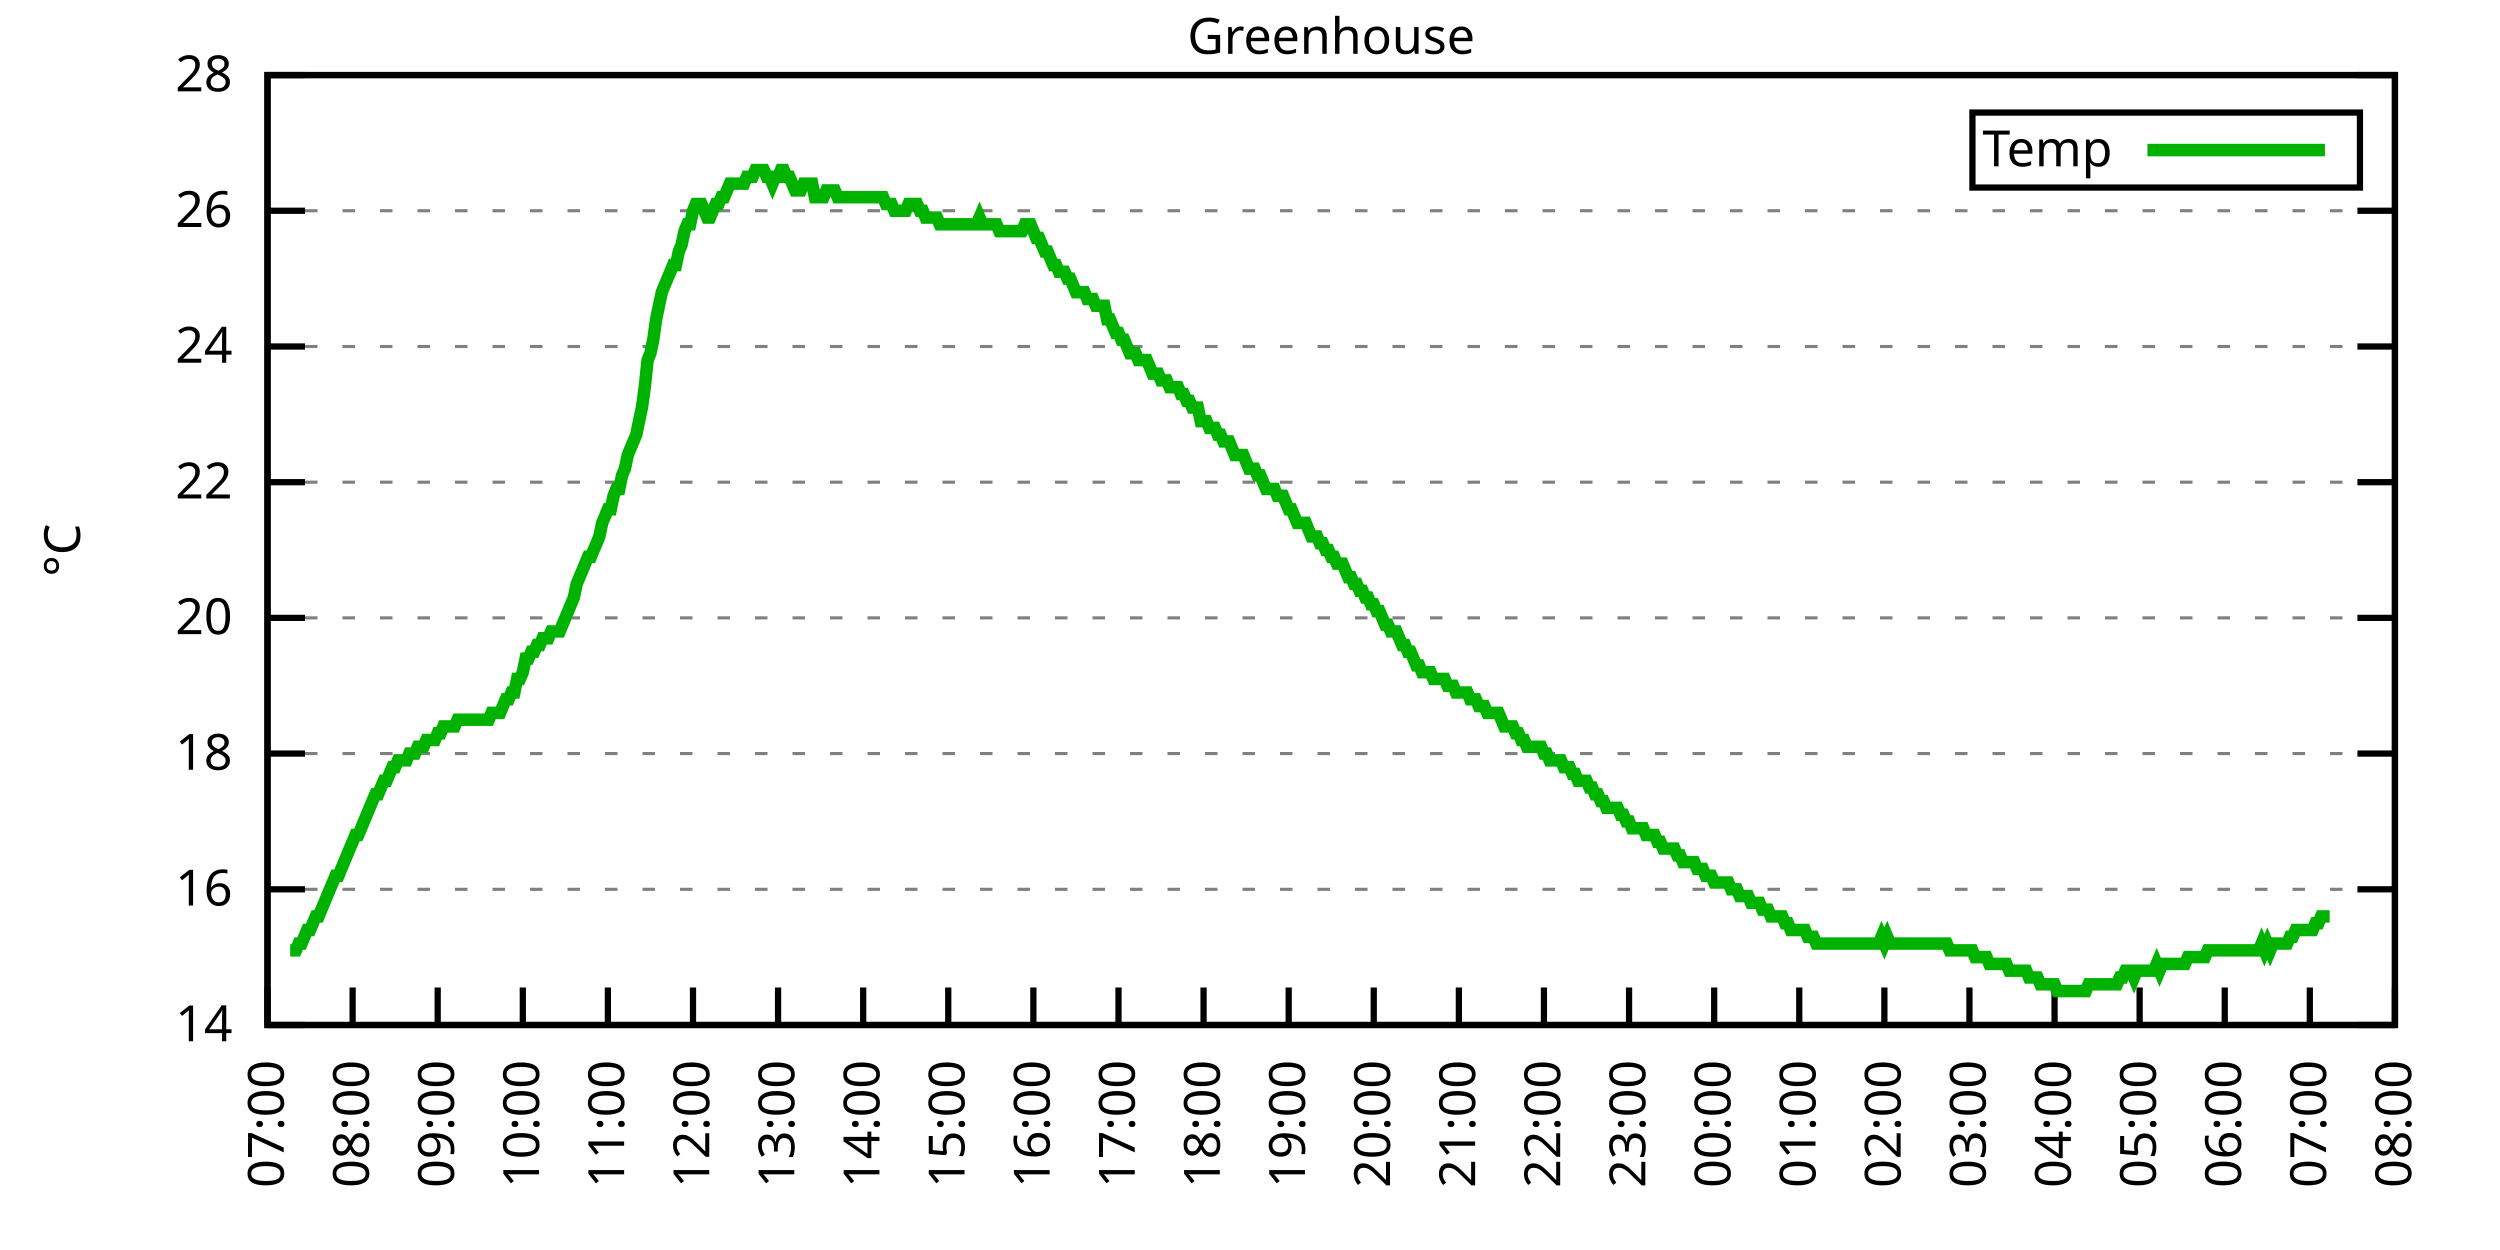
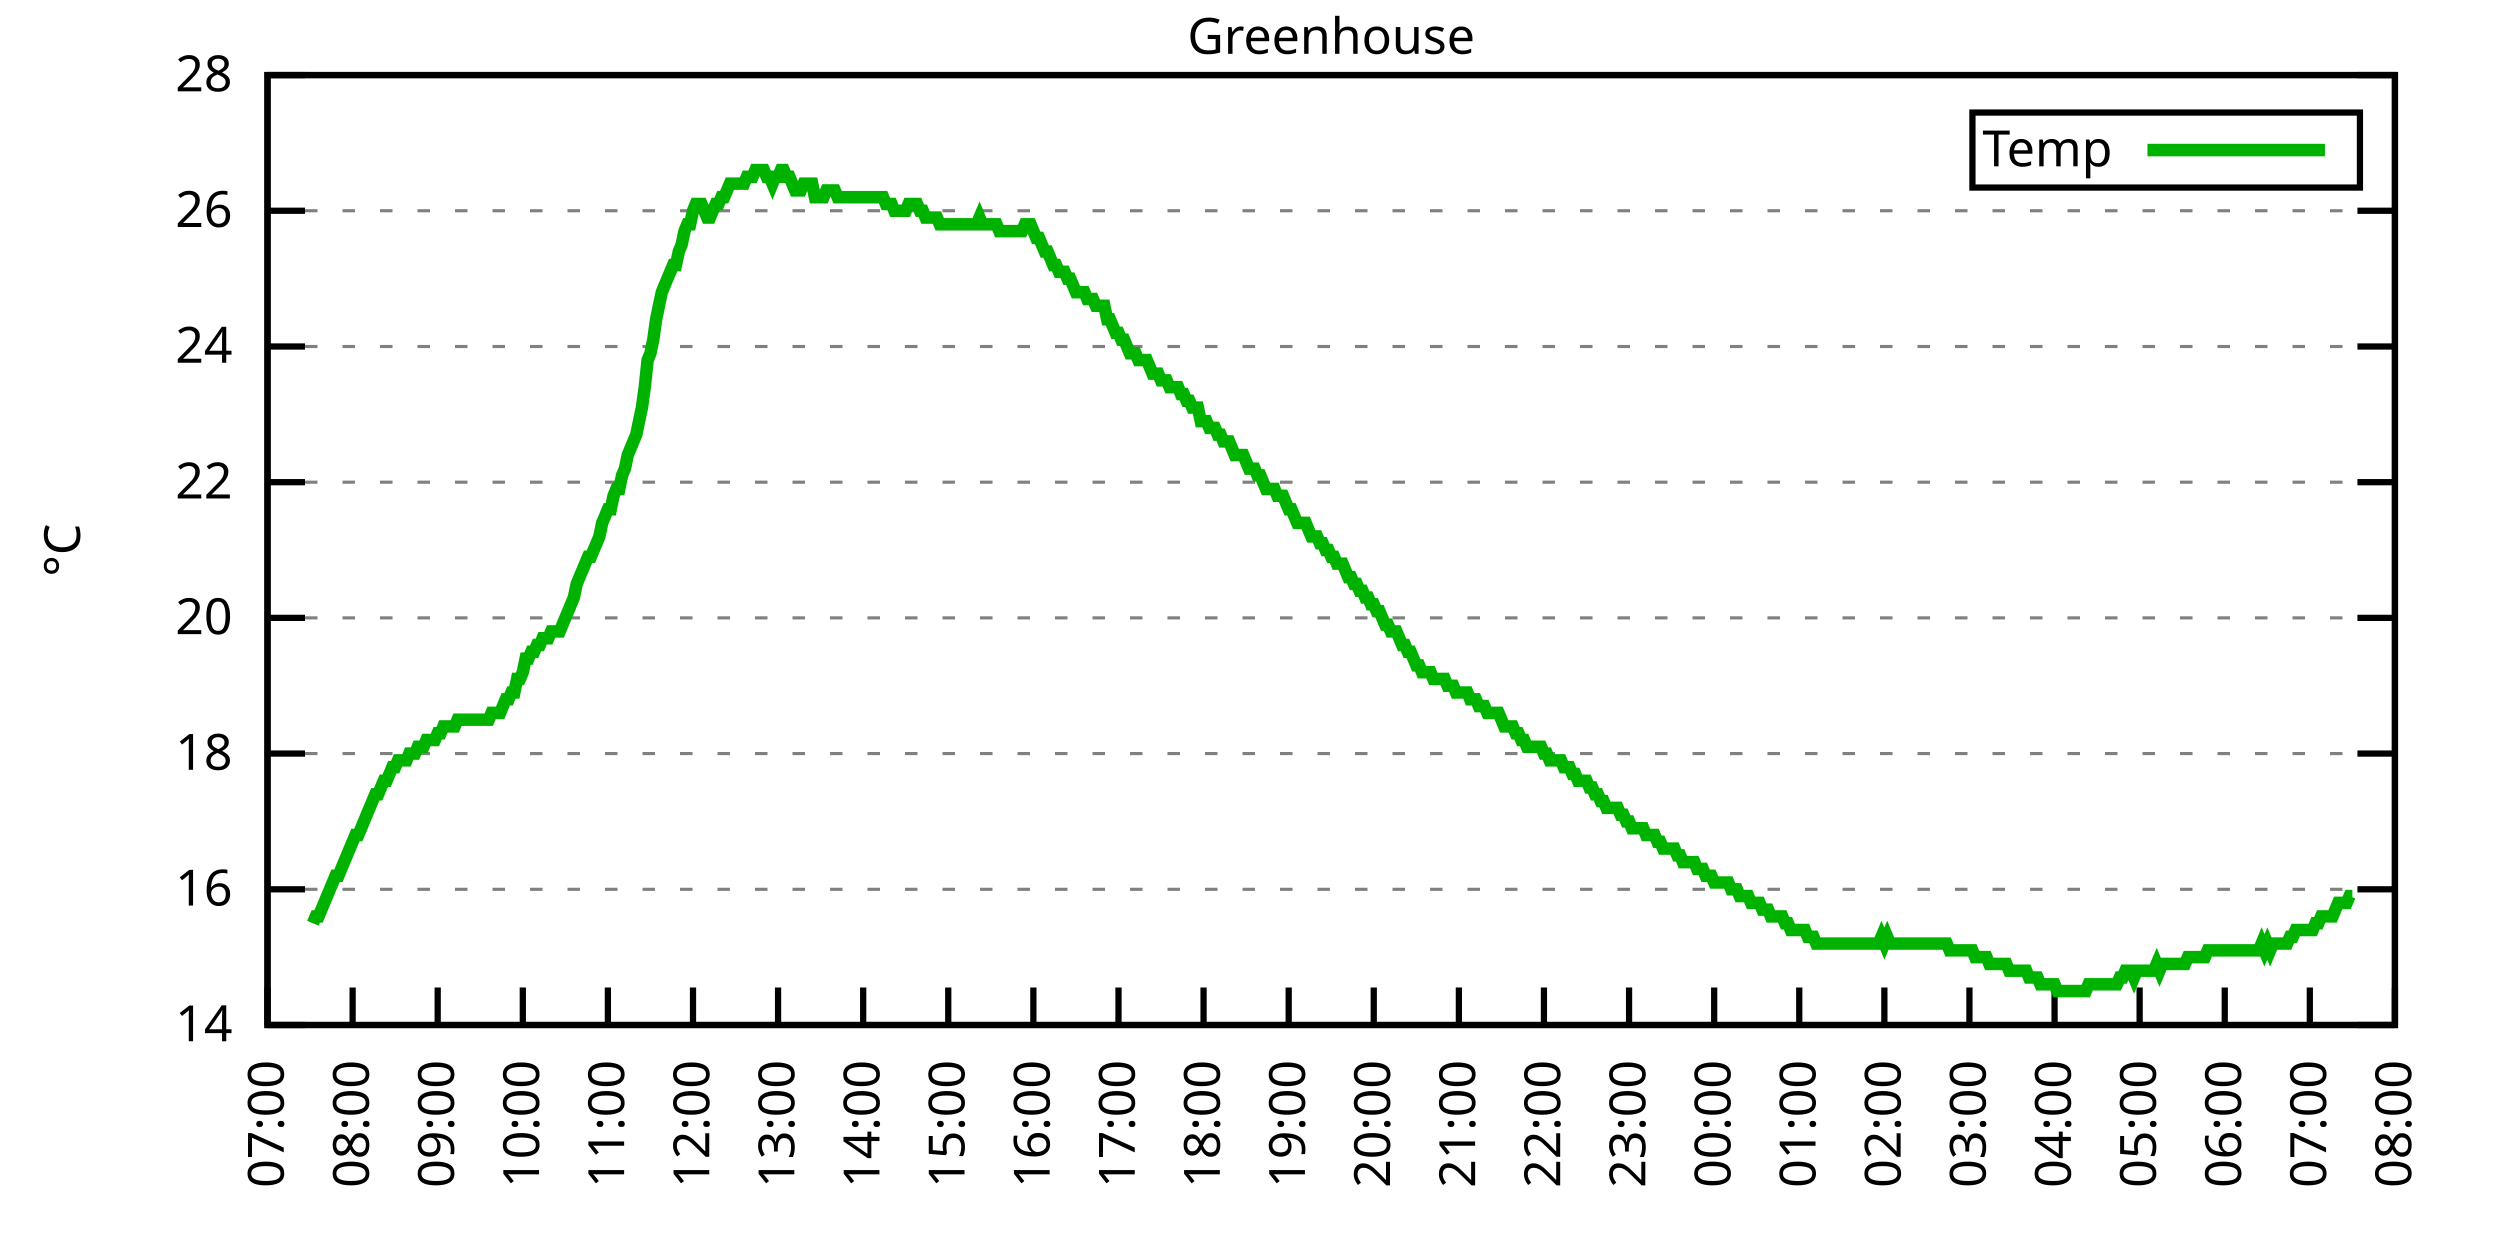
<svg xmlns="http://www.w3.org/2000/svg" xmlns:xlink="http://www.w3.org/1999/xlink" width="400" height="200" viewBox="0 0 400 200">
  <g id="gnuplot_canvas">
    <rect x="0" y="0" width="400" height="200" fill="none" />
    <defs>
      <circle id="gpDot" r="0.5" stroke-width="0.5" stroke="currentColor" />
      <path id="gpPt0" stroke-width="0.333" stroke="currentColor" d="M-1,0 h2 M0,-1 v2" />
      <path id="gpPt1" stroke-width="0.333" stroke="currentColor" d="M-1,-1 L1,1 M1,-1 L-1,1" />
      <path id="gpPt2" stroke-width="0.333" stroke="currentColor" d="M-1,0 L1,0 M0,-1 L0,1 M-1,-1 L1,1 M-1,1 L1,-1" />
      <rect id="gpPt3" stroke-width="0.333" stroke="currentColor" x="-1" y="-1" width="2" height="2" />
      <rect id="gpPt4" stroke-width="0.333" stroke="currentColor" fill="currentColor" x="-1" y="-1" width="2" height="2" />
      <circle id="gpPt5" stroke-width="0.333" stroke="currentColor" cx="0" cy="0" r="1" />
      <use xlink:href="#gpPt5" id="gpPt6" fill="currentColor" stroke="none" />
      <path id="gpPt7" stroke-width="0.333" stroke="currentColor" d="M0,-1.33 L-1.33,0.67 L1.33,0.67 z" />
      <use xlink:href="#gpPt7" id="gpPt8" fill="currentColor" stroke="none" />
      <use xlink:href="#gpPt7" id="gpPt9" stroke="currentColor" transform="rotate(180)" />
      <use xlink:href="#gpPt9" id="gpPt10" fill="currentColor" stroke="none" />
      <use xlink:href="#gpPt3" id="gpPt11" stroke="currentColor" transform="rotate(45)" />
      <use xlink:href="#gpPt11" id="gpPt12" fill="currentColor" stroke="none" />
      <path id="gpPt13" stroke-width="0.333" stroke="currentColor" d="M0,1.330 L1.265,0.411 L0.782,-1.067 L-0.782,-1.076 L-1.265,0.411 z" />
      <use xlink:href="#gpPt13" id="gpPt14" fill="currentColor" stroke="none" />
      <filter id="textbox" filterUnits="objectBoundingBox" x="0" y="0" height="1" width="1">
        <feFlood flood-color="white" flood-opacity="1" result="bgnd" />
        <feComposite in="SourceGraphic" in2="bgnd" operator="atop" />
      </filter>
      <filter id="greybox" filterUnits="objectBoundingBox" x="0" y="0" height="1" width="1">
        <feFlood flood-color="lightgrey" flood-opacity="1" result="grey" />
        <feComposite in="SourceGraphic" in2="grey" operator="atop" />
      </filter>
    </defs>
    <g fill="none" color="white" stroke="currentColor" stroke-width="1.00" stroke-linecap="butt" stroke-linejoin="miter">
</g>
    <g fill="none" color="black" stroke="currentColor" stroke-width="1.00" stroke-linecap="butt" stroke-linejoin="miter">
      <g stroke="none" shape-rendering="crispEdges">
        <polygon fill="rgb(255, 255, 255)" points="42.80,164.00 383.18,164.00 383.18,12.02 42.80,12.02 " />
      </g>
    </g>
    <g fill="none" color="black" stroke="currentColor" stroke-width="1.00" stroke-linecap="butt" stroke-linejoin="miter">
</g>
    <g fill="none" color="black" stroke="black" stroke-width="0.50" stroke-linecap="butt" stroke-linejoin="miter">
</g>
    <g fill="none" color="gray" stroke="currentColor" stroke-width="0.50" stroke-linecap="butt" stroke-linejoin="miter">
      <path stroke="gray" stroke-dasharray="2,4" class="gridline" d="M42.80,164.00 L383.19,164.00  " />
    </g>
    <g fill="none" color="gray" stroke="gray" stroke-width="1.00" stroke-linecap="butt" stroke-linejoin="miter">
</g>
    <g fill="none" color="black" stroke="currentColor" stroke-width="1.00" stroke-linecap="butt" stroke-linejoin="miter">
      <path stroke="black" d="M42.80,164.00 L48.80,164.00 M383.19,164.00 L377.19,164.00  " />
      <g transform="translate(37.20,166.60)" stroke="none" fill="black" font-family="Sans" font-size="8.00" text-anchor="end">
        <text>
          <tspan font-family="Sans"> 14</tspan>
        </text>
      </g>
    </g>
    <g fill="none" color="black" stroke="currentColor" stroke-width="1.00" stroke-linecap="butt" stroke-linejoin="miter">
</g>
    <g fill="none" color="black" stroke="black" stroke-width="0.50" stroke-linecap="butt" stroke-linejoin="miter">
</g>
    <g fill="none" color="gray" stroke="currentColor" stroke-width="0.50" stroke-linecap="butt" stroke-linejoin="miter">
      <path stroke="gray" stroke-dasharray="2,4" class="gridline" d="M42.80,142.29 L383.19,142.29  " />
    </g>
    <g fill="none" color="gray" stroke="gray" stroke-width="1.00" stroke-linecap="butt" stroke-linejoin="miter">
</g>
    <g fill="none" color="black" stroke="currentColor" stroke-width="1.00" stroke-linecap="butt" stroke-linejoin="miter">
      <path stroke="black" d="M42.80,142.29 L48.80,142.29 M383.19,142.29 L377.19,142.29  " />
      <g transform="translate(37.20,144.89)" stroke="none" fill="black" font-family="Sans" font-size="8.00" text-anchor="end">
        <text>
          <tspan font-family="Sans"> 16</tspan>
        </text>
      </g>
    </g>
    <g fill="none" color="black" stroke="currentColor" stroke-width="1.00" stroke-linecap="butt" stroke-linejoin="miter">
</g>
    <g fill="none" color="black" stroke="black" stroke-width="0.50" stroke-linecap="butt" stroke-linejoin="miter">
</g>
    <g fill="none" color="gray" stroke="currentColor" stroke-width="0.50" stroke-linecap="butt" stroke-linejoin="miter">
      <path stroke="gray" stroke-dasharray="2,4" class="gridline" d="M42.80,120.57 L383.19,120.57  " />
    </g>
    <g fill="none" color="gray" stroke="gray" stroke-width="1.00" stroke-linecap="butt" stroke-linejoin="miter">
</g>
    <g fill="none" color="black" stroke="currentColor" stroke-width="1.00" stroke-linecap="butt" stroke-linejoin="miter">
      <path stroke="black" d="M42.80,120.57 L48.80,120.57 M383.19,120.57 L377.19,120.57  " />
      <g transform="translate(37.20,123.17)" stroke="none" fill="black" font-family="Sans" font-size="8.00" text-anchor="end">
        <text>
          <tspan font-family="Sans"> 18</tspan>
        </text>
      </g>
    </g>
    <g fill="none" color="black" stroke="currentColor" stroke-width="1.00" stroke-linecap="butt" stroke-linejoin="miter">
</g>
    <g fill="none" color="black" stroke="black" stroke-width="0.50" stroke-linecap="butt" stroke-linejoin="miter">
</g>
    <g fill="none" color="gray" stroke="currentColor" stroke-width="0.50" stroke-linecap="butt" stroke-linejoin="miter">
      <path stroke="gray" stroke-dasharray="2,4" class="gridline" d="M42.80,98.86 L383.19,98.86  " />
    </g>
    <g fill="none" color="gray" stroke="gray" stroke-width="1.00" stroke-linecap="butt" stroke-linejoin="miter">
</g>
    <g fill="none" color="black" stroke="currentColor" stroke-width="1.00" stroke-linecap="butt" stroke-linejoin="miter">
      <path stroke="black" d="M42.80,98.86 L48.80,98.86 M383.19,98.86 L377.19,98.86  " />
      <g transform="translate(37.20,101.46)" stroke="none" fill="black" font-family="Sans" font-size="8.00" text-anchor="end">
        <text>
          <tspan font-family="Sans"> 20</tspan>
        </text>
      </g>
    </g>
    <g fill="none" color="black" stroke="currentColor" stroke-width="1.00" stroke-linecap="butt" stroke-linejoin="miter">
</g>
    <g fill="none" color="black" stroke="black" stroke-width="0.50" stroke-linecap="butt" stroke-linejoin="miter">
</g>
    <g fill="none" color="gray" stroke="currentColor" stroke-width="0.50" stroke-linecap="butt" stroke-linejoin="miter">
      <path stroke="gray" stroke-dasharray="2,4" class="gridline" d="M42.80,77.15 L383.19,77.15  " />
    </g>
    <g fill="none" color="gray" stroke="gray" stroke-width="1.00" stroke-linecap="butt" stroke-linejoin="miter">
</g>
    <g fill="none" color="black" stroke="currentColor" stroke-width="1.00" stroke-linecap="butt" stroke-linejoin="miter">
      <path stroke="black" d="M42.80,77.15 L48.80,77.15 M383.19,77.15 L377.19,77.15  " />
      <g transform="translate(37.20,79.75)" stroke="none" fill="black" font-family="Sans" font-size="8.00" text-anchor="end">
        <text>
          <tspan font-family="Sans"> 22</tspan>
        </text>
      </g>
    </g>
    <g fill="none" color="black" stroke="currentColor" stroke-width="1.00" stroke-linecap="butt" stroke-linejoin="miter">
</g>
    <g fill="none" color="black" stroke="black" stroke-width="0.50" stroke-linecap="butt" stroke-linejoin="miter">
</g>
    <g fill="none" color="gray" stroke="currentColor" stroke-width="0.50" stroke-linecap="butt" stroke-linejoin="miter">
      <path stroke="gray" stroke-dasharray="2,4" class="gridline" d="M42.80,55.44 L383.19,55.44  " />
    </g>
    <g fill="none" color="gray" stroke="gray" stroke-width="1.00" stroke-linecap="butt" stroke-linejoin="miter">
</g>
    <g fill="none" color="black" stroke="currentColor" stroke-width="1.00" stroke-linecap="butt" stroke-linejoin="miter">
      <path stroke="black" d="M42.80,55.44 L48.80,55.44 M383.19,55.44 L377.19,55.44  " />
      <g transform="translate(37.20,58.04)" stroke="none" fill="black" font-family="Sans" font-size="8.00" text-anchor="end">
        <text>
          <tspan font-family="Sans"> 24</tspan>
        </text>
      </g>
    </g>
    <g fill="none" color="black" stroke="currentColor" stroke-width="1.00" stroke-linecap="butt" stroke-linejoin="miter">
</g>
    <g fill="none" color="black" stroke="black" stroke-width="0.50" stroke-linecap="butt" stroke-linejoin="miter">
</g>
    <g fill="none" color="gray" stroke="currentColor" stroke-width="0.50" stroke-linecap="butt" stroke-linejoin="miter">
      <path stroke="gray" stroke-dasharray="2,4" class="gridline" d="M42.80,33.72 L383.19,33.72  " />
    </g>
    <g fill="none" color="gray" stroke="gray" stroke-width="1.00" stroke-linecap="butt" stroke-linejoin="miter">
</g>
    <g fill="none" color="black" stroke="currentColor" stroke-width="1.00" stroke-linecap="butt" stroke-linejoin="miter">
      <path stroke="black" d="M42.80,33.72 L48.80,33.72 M383.19,33.72 L377.19,33.72  " />
      <g transform="translate(37.20,36.32)" stroke="none" fill="black" font-family="Sans" font-size="8.00" text-anchor="end">
        <text>
          <tspan font-family="Sans"> 26</tspan>
        </text>
      </g>
    </g>
    <g fill="none" color="black" stroke="currentColor" stroke-width="1.00" stroke-linecap="butt" stroke-linejoin="miter">
</g>
    <g fill="none" color="black" stroke="black" stroke-width="0.50" stroke-linecap="butt" stroke-linejoin="miter">
</g>
    <g fill="none" color="gray" stroke="currentColor" stroke-width="0.50" stroke-linecap="butt" stroke-linejoin="miter">
      <path stroke="gray" stroke-dasharray="2,4" class="gridline" d="M42.80,12.01 L383.19,12.01  " />
    </g>
    <g fill="none" color="gray" stroke="gray" stroke-width="1.00" stroke-linecap="butt" stroke-linejoin="miter">
</g>
    <g fill="none" color="black" stroke="currentColor" stroke-width="1.00" stroke-linecap="butt" stroke-linejoin="miter">
      <path stroke="black" d="M42.80,12.01 L48.80,12.01 M383.19,12.01 L377.19,12.01  " />
      <g transform="translate(37.20,14.61)" stroke="none" fill="black" font-family="Sans" font-size="8.00" text-anchor="end">
        <text>
          <tspan font-family="Sans"> 28</tspan>
        </text>
      </g>
    </g>
    <g fill="none" color="black" stroke="currentColor" stroke-width="1.00" stroke-linecap="butt" stroke-linejoin="miter">
      <path stroke="black" d="M42.80,164.00 L42.80,158.00  " />
      <g transform="translate(45.40,169.60) rotate(270.00)" stroke="none" fill="black" font-family="Sans" font-size="8.00" text-anchor="end">
        <text>
          <tspan font-family="Sans">07:00</tspan>
        </text>
      </g>
    </g>
    <g fill="none" color="black" stroke="currentColor" stroke-width="1.00" stroke-linecap="butt" stroke-linejoin="miter">
      <path stroke="black" d="M56.42,164.00 L56.42,158.00  " />
      <g transform="translate(59.02,169.60) rotate(270.00)" stroke="none" fill="black" font-family="Sans" font-size="8.00" text-anchor="end">
        <text>
          <tspan font-family="Sans">08:00</tspan>
        </text>
      </g>
    </g>
    <g fill="none" color="black" stroke="currentColor" stroke-width="1.00" stroke-linecap="butt" stroke-linejoin="miter">
      <path stroke="black" d="M70.03,164.00 L70.03,158.00  " />
      <g transform="translate(72.63,169.60) rotate(270.00)" stroke="none" fill="black" font-family="Sans" font-size="8.00" text-anchor="end">
        <text>
          <tspan font-family="Sans">09:00</tspan>
        </text>
      </g>
    </g>
    <g fill="none" color="black" stroke="currentColor" stroke-width="1.00" stroke-linecap="butt" stroke-linejoin="miter">
      <path stroke="black" d="M83.65,164.00 L83.65,158.00  " />
      <g transform="translate(86.25,169.60) rotate(270.00)" stroke="none" fill="black" font-family="Sans" font-size="8.00" text-anchor="end">
        <text>
          <tspan font-family="Sans">10:00</tspan>
        </text>
      </g>
    </g>
    <g fill="none" color="black" stroke="currentColor" stroke-width="1.00" stroke-linecap="butt" stroke-linejoin="miter">
      <path stroke="black" d="M97.26,164.00 L97.26,158.00  " />
      <g transform="translate(99.86,169.60) rotate(270.00)" stroke="none" fill="black" font-family="Sans" font-size="8.00" text-anchor="end">
        <text>
          <tspan font-family="Sans">11:00</tspan>
        </text>
      </g>
    </g>
    <g fill="none" color="black" stroke="currentColor" stroke-width="1.00" stroke-linecap="butt" stroke-linejoin="miter">
      <path stroke="black" d="M110.88,164.00 L110.88,158.00  " />
      <g transform="translate(113.48,169.60) rotate(270.00)" stroke="none" fill="black" font-family="Sans" font-size="8.00" text-anchor="end">
        <text>
          <tspan font-family="Sans">12:00</tspan>
        </text>
      </g>
    </g>
    <g fill="none" color="black" stroke="currentColor" stroke-width="1.00" stroke-linecap="butt" stroke-linejoin="miter">
      <path stroke="black" d="M124.49,164.00 L124.49,158.00  " />
      <g transform="translate(127.09,169.60) rotate(270.00)" stroke="none" fill="black" font-family="Sans" font-size="8.00" text-anchor="end">
        <text>
          <tspan font-family="Sans">13:00</tspan>
        </text>
      </g>
    </g>
    <g fill="none" color="black" stroke="currentColor" stroke-width="1.00" stroke-linecap="butt" stroke-linejoin="miter">
      <path stroke="black" d="M138.11,164.00 L138.11,158.00  " />
      <g transform="translate(140.71,169.60) rotate(270.00)" stroke="none" fill="black" font-family="Sans" font-size="8.00" text-anchor="end">
        <text>
          <tspan font-family="Sans">14:00</tspan>
        </text>
      </g>
    </g>
    <g fill="none" color="black" stroke="currentColor" stroke-width="1.00" stroke-linecap="butt" stroke-linejoin="miter">
      <path stroke="black" d="M151.72,164.00 L151.72,158.00  " />
      <g transform="translate(154.32,169.60) rotate(270.00)" stroke="none" fill="black" font-family="Sans" font-size="8.00" text-anchor="end">
        <text>
          <tspan font-family="Sans">15:00</tspan>
        </text>
      </g>
    </g>
    <g fill="none" color="black" stroke="currentColor" stroke-width="1.00" stroke-linecap="butt" stroke-linejoin="miter">
      <path stroke="black" d="M165.34,164.00 L165.34,158.00  " />
      <g transform="translate(167.94,169.60) rotate(270.00)" stroke="none" fill="black" font-family="Sans" font-size="8.00" text-anchor="end">
        <text>
          <tspan font-family="Sans">16:00</tspan>
        </text>
      </g>
    </g>
    <g fill="none" color="black" stroke="currentColor" stroke-width="1.00" stroke-linecap="butt" stroke-linejoin="miter">
      <path stroke="black" d="M178.96,164.00 L178.96,158.00  " />
      <g transform="translate(181.56,169.60) rotate(270.00)" stroke="none" fill="black" font-family="Sans" font-size="8.00" text-anchor="end">
        <text>
          <tspan font-family="Sans">17:00</tspan>
        </text>
      </g>
    </g>
    <g fill="none" color="black" stroke="currentColor" stroke-width="1.00" stroke-linecap="butt" stroke-linejoin="miter">
      <path stroke="black" d="M192.57,164.00 L192.57,158.00  " />
      <g transform="translate(195.17,169.60) rotate(270.00)" stroke="none" fill="black" font-family="Sans" font-size="8.00" text-anchor="end">
        <text>
          <tspan font-family="Sans">18:00</tspan>
        </text>
      </g>
    </g>
    <g fill="none" color="black" stroke="currentColor" stroke-width="1.00" stroke-linecap="butt" stroke-linejoin="miter">
      <path stroke="black" d="M206.19,164.00 L206.19,158.00  " />
      <g transform="translate(208.79,169.60) rotate(270.00)" stroke="none" fill="black" font-family="Sans" font-size="8.00" text-anchor="end">
        <text>
          <tspan font-family="Sans">19:00</tspan>
        </text>
      </g>
    </g>
    <g fill="none" color="black" stroke="currentColor" stroke-width="1.00" stroke-linecap="butt" stroke-linejoin="miter">
      <path stroke="black" d="M219.80,164.00 L219.80,158.00  " />
      <g transform="translate(222.40,169.60) rotate(270.00)" stroke="none" fill="black" font-family="Sans" font-size="8.00" text-anchor="end">
        <text>
          <tspan font-family="Sans">20:00</tspan>
        </text>
      </g>
    </g>
    <g fill="none" color="black" stroke="currentColor" stroke-width="1.00" stroke-linecap="butt" stroke-linejoin="miter">
      <path stroke="black" d="M233.42,164.00 L233.42,158.00  " />
      <g transform="translate(236.02,169.60) rotate(270.00)" stroke="none" fill="black" font-family="Sans" font-size="8.00" text-anchor="end">
        <text>
          <tspan font-family="Sans">21:00</tspan>
        </text>
      </g>
    </g>
    <g fill="none" color="black" stroke="currentColor" stroke-width="1.00" stroke-linecap="butt" stroke-linejoin="miter">
      <path stroke="black" d="M247.03,164.00 L247.03,158.00  " />
      <g transform="translate(249.63,169.60) rotate(270.00)" stroke="none" fill="black" font-family="Sans" font-size="8.00" text-anchor="end">
        <text>
          <tspan font-family="Sans">22:00</tspan>
        </text>
      </g>
    </g>
    <g fill="none" color="black" stroke="currentColor" stroke-width="1.00" stroke-linecap="butt" stroke-linejoin="miter">
      <path stroke="black" d="M260.65,164.00 L260.65,158.00  " />
      <g transform="translate(263.25,169.60) rotate(270.00)" stroke="none" fill="black" font-family="Sans" font-size="8.00" text-anchor="end">
        <text>
          <tspan font-family="Sans">23:00</tspan>
        </text>
      </g>
    </g>
    <g fill="none" color="black" stroke="currentColor" stroke-width="1.00" stroke-linecap="butt" stroke-linejoin="miter">
      <path stroke="black" d="M274.27,164.00 L274.27,158.00  " />
      <g transform="translate(276.87,169.60) rotate(270.00)" stroke="none" fill="black" font-family="Sans" font-size="8.00" text-anchor="end">
        <text>
          <tspan font-family="Sans">00:00</tspan>
        </text>
      </g>
    </g>
    <g fill="none" color="black" stroke="currentColor" stroke-width="1.00" stroke-linecap="butt" stroke-linejoin="miter">
      <path stroke="black" d="M287.88,164.00 L287.88,158.00  " />
      <g transform="translate(290.48,169.60) rotate(270.00)" stroke="none" fill="black" font-family="Sans" font-size="8.00" text-anchor="end">
        <text>
          <tspan font-family="Sans">01:00</tspan>
        </text>
      </g>
    </g>
    <g fill="none" color="black" stroke="currentColor" stroke-width="1.00" stroke-linecap="butt" stroke-linejoin="miter">
      <path stroke="black" d="M301.50,164.00 L301.50,158.00  " />
      <g transform="translate(304.10,169.60) rotate(270.00)" stroke="none" fill="black" font-family="Sans" font-size="8.00" text-anchor="end">
        <text>
          <tspan font-family="Sans">02:00</tspan>
        </text>
      </g>
    </g>
    <g fill="none" color="black" stroke="currentColor" stroke-width="1.00" stroke-linecap="butt" stroke-linejoin="miter">
      <path stroke="black" d="M315.11,164.00 L315.11,158.00  " />
      <g transform="translate(317.71,169.60) rotate(270.00)" stroke="none" fill="black" font-family="Sans" font-size="8.00" text-anchor="end">
        <text>
          <tspan font-family="Sans">03:00</tspan>
        </text>
      </g>
    </g>
    <g fill="none" color="black" stroke="currentColor" stroke-width="1.00" stroke-linecap="butt" stroke-linejoin="miter">
      <path stroke="black" d="M328.73,164.00 L328.73,158.00  " />
      <g transform="translate(331.33,169.60) rotate(270.00)" stroke="none" fill="black" font-family="Sans" font-size="8.00" text-anchor="end">
        <text>
          <tspan font-family="Sans">04:00</tspan>
        </text>
      </g>
    </g>
    <g fill="none" color="black" stroke="currentColor" stroke-width="1.00" stroke-linecap="butt" stroke-linejoin="miter">
      <path stroke="black" d="M342.34,164.00 L342.34,158.00  " />
      <g transform="translate(344.94,169.60) rotate(270.00)" stroke="none" fill="black" font-family="Sans" font-size="8.00" text-anchor="end">
        <text>
          <tspan font-family="Sans">05:00</tspan>
        </text>
      </g>
    </g>
    <g fill="none" color="black" stroke="currentColor" stroke-width="1.00" stroke-linecap="butt" stroke-linejoin="miter">
      <path stroke="black" d="M355.96,164.00 L355.96,158.00  " />
      <g transform="translate(358.56,169.60) rotate(270.00)" stroke="none" fill="black" font-family="Sans" font-size="8.00" text-anchor="end">
        <text>
          <tspan font-family="Sans">06:00</tspan>
        </text>
      </g>
    </g>
    <g fill="none" color="black" stroke="currentColor" stroke-width="1.00" stroke-linecap="butt" stroke-linejoin="miter">
      <path stroke="black" d="M369.57,164.00 L369.57,158.00  " />
      <g transform="translate(372.17,169.60) rotate(270.00)" stroke="none" fill="black" font-family="Sans" font-size="8.00" text-anchor="end">
        <text>
          <tspan font-family="Sans">07:00</tspan>
        </text>
      </g>
    </g>
    <g fill="none" color="black" stroke="currentColor" stroke-width="1.00" stroke-linecap="butt" stroke-linejoin="miter">
      <path stroke="black" d="M383.19,164.00 L383.19,158.00  " />
      <g transform="translate(385.79,169.60) rotate(270.00)" stroke="none" fill="black" font-family="Sans" font-size="8.00" text-anchor="end">
        <text>
          <tspan font-family="Sans">08:00</tspan>
        </text>
      </g>
    </g>
    <g fill="none" color="black" stroke="currentColor" stroke-width="1.00" stroke-linecap="butt" stroke-linejoin="miter">
</g>
    <g fill="none" color="black" stroke="currentColor" stroke-width="1.00" stroke-linecap="butt" stroke-linejoin="miter">
      <path stroke="black" d="M42.80,12.01 L42.80,164.00 L383.19,164.00 L383.19,12.01 L42.80,12.01 Z  " />
    </g>
    <g fill="none" color="black" stroke="currentColor" stroke-width="1.00" stroke-linecap="butt" stroke-linejoin="miter">
</g>
    <g fill="none" color="black" stroke="currentColor" stroke-width="1.00" stroke-linecap="butt" stroke-linejoin="miter">
      <path stroke="black" d="M315.59,30.01 L315.59,18.01 L377.59,18.01 L377.59,30.01 L315.59,30.01 Z  " />
    </g>
    <g id="Greenhouse_plot_1">
      <g fill="none" color="white" stroke="black" stroke-width="2.00" stroke-linecap="butt" stroke-linejoin="miter">
</g>
      <g fill="none" color="black" stroke="currentColor" stroke-width="2.00" stroke-linecap="butt" stroke-linejoin="miter">
        <g transform="translate(337.99,26.61)" stroke="none" fill="black" font-family="Sans" font-size="8.00" text-anchor="end">
          <text>
            <tspan font-family="Sans">Temp</tspan>
          </text>
        </g>
      </g>
      <g fill="none" color="black" stroke="currentColor" stroke-width="2.00" stroke-linecap="butt" stroke-linejoin="miter">
-         <path stroke="rgb(  0, 178,   0)" d="M343.59,24.01 L371.99,24.01 M46.43,152.06 L46.88,152.06 L47.34,152.06 L47.79,150.97 L48.25,150.97 L48.70,149.89   L49.15,148.80 L49.61,148.80 L50.06,147.72 L50.52,146.63 L50.97,146.63 L51.42,145.54 L51.88,144.46 L52.33,143.37   L52.78,142.29 L53.24,141.20 L53.69,140.12 L54.15,140.12 L54.60,139.03 L55.05,137.94 L55.51,136.86 L55.96,135.77   L56.42,134.69 L56.87,133.60 L57.32,133.60 L57.78,132.52 L58.23,131.43 L58.68,130.35 L59.14,129.26 L59.59,128.17   L60.05,127.09 L60.50,127.09 L60.95,126.00 L61.41,124.92 L61.86,124.92 L62.32,123.83 L62.77,122.75 L63.22,122.75   L63.68,121.66 L64.13,121.66 L64.58,121.66 L65.04,121.66 L65.49,120.57 L65.95,120.57 L66.40,120.57 L66.85,119.49   L67.31,119.49 L67.76,119.49 L68.22,118.40 L68.67,118.40 L69.12,118.40 L69.58,118.40 L70.03,117.32 L70.49,117.32   L70.94,116.23 L71.39,116.23 L71.85,116.23 L72.30,116.23 L72.75,116.23 L73.21,115.15 L73.66,115.15 L74.12,115.15   L74.57,115.15 L75.02,115.15 L75.48,115.15 L75.93,115.15 L76.39,115.15 L76.84,115.15 L77.29,115.15 L77.75,115.15   L78.20,115.15 L78.65,114.06 L79.11,114.06 L79.56,114.06 L80.02,114.06 L80.47,112.97 L80.92,111.89 L81.38,111.89   L81.83,110.80 L82.29,110.80 L82.74,108.63 L83.19,108.63 L83.65,107.55 L84.10,105.38 L84.55,105.38 L85.01,104.29   L85.46,104.29 L85.92,103.20 L86.37,103.20 L86.82,102.12 L87.28,102.12 L87.73,102.12 L88.19,101.03 L88.64,101.03   L89.09,101.03 L89.55,101.03 L90.00,99.95 L90.45,98.86 L90.91,97.78 L91.36,96.69 L91.82,95.60 L92.27,93.43   L92.72,92.35 L93.18,91.26 L93.63,90.18 L94.09,89.09 L94.54,89.09 L94.99,88.00 L95.45,86.92 L95.90,85.83   L96.35,83.66 L96.81,82.58 L97.26,81.49 L97.72,81.49 L98.17,79.32 L98.62,78.23 L99.08,78.23 L99.53,76.06   L99.99,74.98 L100.44,72.81 L100.89,71.72 L101.35,70.63 L101.80,69.55 L102.25,67.38 L102.71,65.21 L103.16,61.95   L103.62,57.61 L104.07,56.52 L104.52,54.35 L104.98,51.09 L105.43,48.92 L105.89,46.75 L106.34,45.66 L106.79,44.58   L107.25,43.49 L107.70,42.41 L108.15,42.41 L108.61,40.24 L109.06,39.15 L109.52,36.98 L109.97,35.89 L110.42,35.89   L110.88,33.72 L111.33,32.64 L111.79,32.64 L112.24,32.64 L112.69,33.72 L113.15,34.81 L113.60,34.81 L114.05,33.72   L114.51,32.64 L114.96,32.64 L115.42,31.55 L115.87,31.55 L116.32,30.47 L116.78,29.38 L117.23,29.38 L117.69,29.38   L118.14,29.38 L118.59,29.38 L119.05,29.38 L119.50,28.29 L119.96,28.29 L120.41,28.29 L120.86,27.21 L121.32,27.21   L121.77,27.21 L122.22,27.21 L122.68,28.29 L123.13,28.29 L123.59,29.38 L124.04,28.29 L124.49,28.29 L124.95,27.21   L125.40,27.21 L125.86,28.29 L126.31,28.29 L126.76,29.38 L127.22,30.47 L127.67,30.47 L128.12,30.47 L128.58,29.38   L129.03,29.38 L129.49,29.38 L129.94,29.38 L130.39,31.55 L130.85,31.55 L131.30,31.55 L131.76,31.55 L132.21,30.47   L132.66,30.47 L133.12,30.47 L133.57,30.47 L134.02,31.55 L134.48,31.55 L134.93,31.55 L135.39,31.55 L135.84,31.55   L136.29,31.55 L136.75,31.55 L137.20,31.55 L137.66,31.55 L138.11,31.55 L138.56,31.55 L139.02,31.55 L139.47,31.55   L139.92,31.55 L140.38,31.55 L140.83,31.55 L141.29,31.55 L141.74,32.64 L142.19,32.64 L142.65,32.64 L143.10,33.72   L143.56,33.72 L144.01,33.72 L144.46,33.72 L144.92,33.72 L145.37,32.64 L145.82,32.64 L146.28,32.64 L146.73,32.64   L147.19,33.72 L147.64,33.72 L148.09,34.81 L148.55,34.81 L149.00,34.81 L149.46,34.81 L149.91,34.81 L150.36,35.89   L150.82,35.89 L151.27,35.89 L151.72,35.89 L152.18,35.89 L152.63,35.89 L153.09,35.89 L153.54,35.89 L153.99,35.89   L154.45,35.89 L154.90,35.89 L155.36,35.89 L155.81,35.89 L156.26,35.89 L156.72,34.81 L157.17,35.89 L157.62,35.89   L158.08,35.89 L158.53,35.89 L158.99,35.89 L159.44,35.89 L159.89,36.98 L160.35,36.98 L160.80,36.98 L161.26,36.98   L161.71,36.98 L162.16,36.98 L162.62,36.98 L163.07,36.98 L163.52,36.98 L163.98,35.89 L164.43,35.89 L164.89,35.89   L165.34,36.98 L165.79,38.07 L166.25,38.07 L166.70,39.15 L167.16,40.24 L167.61,40.24 L168.06,41.32 L168.52,42.41   L168.97,42.41 L169.43,43.49 L169.88,43.49 L170.33,43.49 L170.79,44.58 L171.24,44.58 L171.69,45.66 L172.15,46.75   L172.60,46.75 L173.06,46.75 L173.51,46.75 L173.96,47.84 L174.42,47.84 L174.87,47.84 L175.33,48.92 L175.78,48.92   L176.23,48.92 L176.69,48.92 L177.14,51.09 L177.59,51.09 L178.05,52.18 L178.50,53.26 L178.96,53.26 L179.41,54.35   L179.86,54.35 L180.32,55.44 L180.77,56.52 L181.23,56.52 L181.68,56.52 L182.13,57.61 L182.59,57.61 L183.04,57.61   L183.49,57.61 L183.95,58.69 L184.40,59.78 L184.86,59.78 L185.31,59.78 L185.76,60.86 L186.22,60.86 L186.67,60.86   L187.13,61.95 L187.58,61.95 L188.03,61.95 L188.49,61.95 L188.94,63.04 L189.39,63.04 L189.85,64.12 L190.30,64.12   L190.76,65.21 L191.21,65.21 L191.66,65.21 L192.12,67.38 L192.57,67.38 L193.03,67.38 L193.48,68.46 L193.93,68.46   L194.39,68.46 L194.84,69.55 L195.29,69.55 L195.75,70.63 L196.20,70.63 L196.66,70.63 L197.11,71.72 L197.56,72.81   L198.02,72.81 L198.47,72.81 L198.93,72.81 L199.38,73.89 L199.83,74.98 L200.29,74.98 L200.74,74.98 L201.19,76.06   L201.65,76.06 L202.10,77.15 L202.56,78.23 L203.01,78.23 L203.46,78.23 L203.92,78.23 L204.37,79.32 L204.83,79.32   L205.28,79.32 L205.73,80.41 L206.19,81.49 L206.64,81.49 L207.09,82.58 L207.55,83.66 L208.00,83.66 L208.46,83.66   L208.91,83.66 L209.36,84.75 L209.82,85.83 L210.27,85.83 L210.73,85.83 L211.18,86.92 L211.63,86.92 L212.09,88.00   L212.54,88.00 L213.00,89.09 L213.45,89.09 L213.90,90.18 L214.36,90.18 L214.81,90.18 L215.26,91.26 L215.72,92.35   L216.17,92.35 L216.63,93.43 L217.08,93.43 L217.53,94.52 L217.99,94.52 L218.44,95.60 L218.90,95.60 L219.35,96.69   L219.80,96.69 L220.26,97.78 L220.71,97.78 L221.16,98.86 L221.62,99.95 L222.07,99.95 L222.53,101.03 L222.98,101.03   L223.43,101.03 L223.89,102.12 L224.34,103.20 L224.80,103.20 L225.25,104.29 L225.70,104.29 L226.16,105.38 L226.61,106.46   L227.06,106.46 L227.52,107.55 L227.97,107.55 L228.43,107.55 L228.88,107.55 L229.33,108.63 L229.79,108.63 L230.24,108.63   L230.70,108.63 L231.15,108.63 L231.60,109.72 L232.06,109.72 L232.51,109.72 L232.96,110.80 L233.42,110.80 L233.87,110.80   L234.33,110.80 L234.78,110.80 L235.23,111.89 L235.69,111.89 L236.14,111.89 L236.60,112.97 L237.05,112.97 L237.50,112.97   L237.96,114.06 L238.41,114.06 L238.86,114.06 L239.32,114.06 L239.77,114.06 L240.23,115.15 L240.68,116.23 L241.13,116.23   L241.59,116.23 L242.04,116.23 L242.50,117.32 L242.95,117.32 L243.40,118.40 L243.86,118.40 L244.31,119.49 L244.76,119.49   L245.22,119.49 L245.67,119.49 L246.13,119.49 L246.58,119.49 L247.03,120.57 L247.49,120.57 L247.94,121.66 L248.40,121.66   L248.85,121.66 L249.30,121.66 L249.76,121.66 L250.21,122.75 L250.66,122.75 L251.12,122.75 L251.57,123.83 L252.03,123.83   L252.48,124.92 L252.93,124.92 L253.39,124.92 L253.84,124.92 L254.30,126.00 L254.75,126.00 L255.20,127.09 L255.66,127.09   L256.11,128.17 L256.56,128.17 L257.02,129.26 L257.47,129.26 L257.93,129.26 L258.38,129.26 L258.83,129.26 L259.29,130.35   L259.74,130.35 L260.20,131.43 L260.65,131.43 L261.10,132.52 L261.56,132.52 L262.01,132.52 L262.47,132.52 L262.92,132.52   L263.37,133.60 L263.83,133.60 L264.28,133.60 L264.73,133.60 L265.19,134.69 L265.64,134.69 L266.10,135.77 L266.55,135.77   L267.00,135.77 L267.46,135.77 L267.91,135.77 L268.37,136.86 L268.82,136.86 L269.27,137.94 L269.73,137.94 L270.18,137.94   L270.63,137.94 L271.09,137.94 L271.54,139.03 L272.00,139.03 L272.45,139.03 L272.90,140.12 L273.36,140.12 L273.81,140.12   L274.27,141.20 L274.72,141.20 L275.17,141.20 L275.63,141.20 L276.08,141.20 L276.53,141.20 L276.99,142.29 L277.44,142.29   L277.90,142.29 L278.35,143.37 L278.80,143.37 L279.26,143.37 L279.71,143.37 L280.17,144.46 L280.62,144.46 L281.07,144.46   L281.53,144.46 L281.98,145.54 L282.43,145.54 L282.89,145.54 L283.34,146.63 L283.80,146.63 L284.25,146.63 L284.70,146.63   L285.16,146.63 L285.61,147.72 L286.07,147.72 L286.52,148.80 L286.97,148.80 L287.43,148.80 L287.88,148.80 L288.33,148.80   L288.79,148.80 L289.24,149.89 L289.70,149.89 L290.15,149.89 L290.60,150.97 L291.06,150.97 L291.51,150.97 L291.97,150.97   L292.42,150.97 L292.87,150.97 L293.33,150.97 L293.78,150.97 L294.23,150.97 L294.69,150.97 L295.14,150.97 L295.60,150.97   L296.05,150.97 L296.50,150.97 L296.96,150.97 L297.41,150.97 L297.87,150.97 L298.32,150.97 L298.77,150.97 L299.23,150.97   L299.68,150.97 L300.13,150.97 L300.59,150.97 L301.04,149.89 L301.50,150.97 L301.95,149.89 L302.40,150.97 L302.86,150.97   L303.31,150.97 L303.77,150.97 L304.22,150.97 L304.67,150.97 L305.13,150.97 L305.58,150.97 L306.03,150.97 L306.49,150.97   L306.94,150.97 L307.40,150.97 L307.85,150.97 L308.30,150.97 L308.76,150.97 L309.21,150.97 L309.67,150.97 L310.12,150.97   L310.57,150.97 L311.03,150.97 L311.48,150.97 L311.94,152.06 L312.39,152.06 L312.84,152.06 L313.30,152.06 L313.75,152.06   L314.20,152.06 L314.66,152.06 L315.11,152.06 L315.57,152.06 L316.02,153.14 L316.47,153.14 L316.93,153.14 L317.38,153.14   L317.84,153.14 L318.29,154.23 L318.74,154.23 L319.20,154.23 L319.65,154.23 L320.10,154.23 L320.56,154.23 L321.01,154.23   L321.47,155.31 L321.92,155.31 L322.37,155.31 L322.83,155.31 L323.28,155.31 L323.74,155.31 L324.19,155.31 L324.64,156.40   L325.10,156.40 L325.55,156.40 L326.00,156.40 L326.46,157.49 L326.91,157.49 L327.37,157.49 L327.82,157.49 L328.27,157.49   L328.73,157.49 L329.18,158.57 L329.64,158.57 L330.09,158.57 L330.54,158.57 L331.00,158.57 L331.45,158.57 L331.90,158.57   L332.36,158.57 L332.81,158.57 L333.27,158.57 L333.72,158.57 L334.17,157.49 L334.63,157.49 L335.08,157.49 L335.54,157.49   L335.99,157.49 L336.44,157.49 L336.90,157.49 L337.35,157.49 L337.80,157.49 L338.26,157.49 L338.71,157.49 L339.17,156.40   L339.62,156.40 L340.07,155.31 L340.53,155.31 L340.98,155.31 L341.44,156.40 L341.89,155.31 L342.34,155.31 L342.80,155.31   L343.25,155.31 L343.70,155.31 L344.16,155.31 L344.61,155.31 L345.07,154.23 L345.52,155.31 L345.97,154.23 L346.43,154.23   L346.88,154.23 L347.34,154.23 L347.79,154.23 L348.24,154.23 L348.70,154.23 L349.15,154.23 L349.60,154.23 L350.06,153.14   L350.51,153.14 L350.97,153.14 L351.42,153.14 L351.87,153.14 L352.33,153.14 L352.78,153.14 L353.24,152.06 L353.69,152.06   L354.14,152.06 L354.60,152.06 L355.05,152.06 L355.50,152.06 L355.96,152.06 L356.41,152.06 L356.87,152.06 L357.32,152.06   L357.77,152.06 L358.23,152.06 L358.68,152.06 L359.14,152.06 L359.59,152.06 L360.04,152.06 L360.50,152.06 L360.95,152.06   L361.41,152.06 L361.86,150.97 L362.31,152.06 L362.77,150.97 L363.22,152.06 L363.67,150.97 L364.13,150.97 L364.58,150.97   L365.04,150.97 L365.49,150.97 L365.94,150.97 L366.40,149.89 L366.85,149.89 L367.31,148.80 L367.76,148.80 L368.21,148.80   L368.67,148.80 L369.12,148.80 L369.57,148.80 L370.03,148.80 L370.48,147.72 L370.94,147.72 L371.39,146.63 L371.84,146.63   L372.30,146.63 L372.75,146.63  " />
+         <path stroke="rgb(  0, 178,   0)" d="M343.59,24.01 L371.99,24.01 M50.06,147.72 L50.52,146.63 L50.97,146.63 L51.42,145.54 L51.88,144.46 L52.33,143.37   L52.78,142.29 L53.24,141.20 L53.69,140.12 L54.15,140.12 L54.60,139.03 L55.05,137.94 L55.51,136.86 L55.96,135.77   L56.42,134.69 L56.87,133.60 L57.32,133.60 L57.78,132.52 L58.23,131.43 L58.68,130.35 L59.14,129.26 L59.59,128.17   L60.05,127.09 L60.50,127.09 L60.95,126.00 L61.41,124.92 L61.86,124.92 L62.32,123.83 L62.77,122.75 L63.22,122.75   L63.68,121.66 L64.13,121.66 L64.58,121.66 L65.04,121.66 L65.49,120.57 L65.95,120.57 L66.40,120.57 L66.85,119.49   L67.31,119.49 L67.76,119.49 L68.22,118.40 L68.67,118.40 L69.12,118.40 L69.58,118.40 L70.03,117.32 L70.49,117.32   L70.94,116.23 L71.39,116.23 L71.85,116.23 L72.30,116.23 L72.75,116.23 L73.21,115.15 L73.66,115.15 L74.12,115.15   L74.57,115.15 L75.02,115.15 L75.48,115.15 L75.93,115.15 L76.39,115.15 L76.84,115.15 L77.29,115.15 L77.75,115.15   L78.20,115.15 L78.65,114.06 L79.11,114.06 L79.56,114.06 L80.02,114.06 L80.47,112.97 L80.92,111.89 L81.38,111.89   L81.83,110.80 L82.29,110.80 L82.74,108.63 L83.19,108.63 L83.65,107.55 L84.10,105.38 L84.55,105.38 L85.01,104.29   L85.46,104.29 L85.92,103.20 L86.37,103.20 L86.82,102.12 L87.28,102.12 L87.73,102.12 L88.19,101.03 L88.64,101.03   L89.09,101.03 L89.55,101.03 L90.00,99.95 L90.45,98.86 L90.91,97.78 L91.36,96.69 L91.82,95.60 L92.27,93.43   L92.72,92.35 L93.18,91.26 L93.63,90.18 L94.09,89.09 L94.54,89.09 L94.99,88.00 L95.45,86.92 L95.90,85.83   L96.35,83.66 L96.81,82.58 L97.26,81.49 L97.72,81.49 L98.17,79.32 L98.62,78.23 L99.08,78.23 L99.53,76.06   L99.99,74.98 L100.44,72.81 L100.89,71.72 L101.35,70.63 L101.80,69.55 L102.25,67.38 L102.71,65.21 L103.16,61.95   L103.62,57.61 L104.07,56.52 L104.52,54.35 L104.98,51.09 L105.43,48.92 L105.89,46.75 L106.34,45.66 L106.79,44.58   L107.25,43.49 L107.70,42.41 L108.15,42.41 L108.61,40.24 L109.06,39.15 L109.52,36.98 L109.97,35.89 L110.42,35.89   L110.88,33.72 L111.33,32.64 L111.79,32.64 L112.24,32.64 L112.69,33.72 L113.15,34.81 L113.60,34.81 L114.05,33.72   L114.51,32.64 L114.96,32.64 L115.42,31.55 L115.87,31.55 L116.32,30.47 L116.78,29.38 L117.23,29.38 L117.69,29.38   L118.14,29.38 L118.59,29.38 L119.05,29.38 L119.50,28.29 L119.96,28.29 L120.41,28.29 L120.86,27.21 L121.32,27.21   L121.77,27.21 L122.22,27.21 L122.68,28.29 L123.13,28.29 L123.59,29.38 L124.04,28.29 L124.49,28.29 L124.95,27.21   L125.40,27.21 L125.86,28.29 L126.31,28.29 L126.76,29.38 L127.22,30.47 L127.67,30.47 L128.12,30.47 L128.58,29.38   L129.03,29.38 L129.49,29.38 L129.94,29.38 L130.39,31.55 L130.85,31.55 L131.30,31.55 L131.76,31.55 L132.21,30.47   L132.66,30.47 L133.12,30.47 L133.57,30.47 L134.02,31.55 L134.48,31.55 L134.93,31.55 L135.39,31.55 L135.84,31.55   L136.29,31.55 L136.75,31.55 L137.20,31.55 L137.66,31.55 L138.11,31.55 L138.56,31.55 L139.02,31.55 L139.47,31.55   L139.92,31.55 L140.38,31.55 L140.83,31.55 L141.29,31.55 L141.74,32.64 L142.19,32.64 L142.65,32.64 L143.10,33.72   L143.56,33.72 L144.01,33.72 L144.46,33.72 L144.92,33.72 L145.37,32.64 L145.82,32.64 L146.28,32.64 L146.73,32.64   L147.19,33.72 L147.64,33.72 L148.09,34.81 L148.55,34.81 L149.00,34.81 L149.46,34.81 L149.91,34.81 L150.36,35.89   L150.82,35.89 L151.27,35.89 L151.72,35.89 L152.18,35.89 L152.63,35.89 L153.09,35.89 L153.54,35.89 L153.99,35.89   L154.45,35.89 L154.90,35.89 L155.36,35.89 L155.81,35.89 L156.26,35.89 L156.72,34.81 L157.17,35.89 L157.62,35.89   L158.08,35.89 L158.53,35.89 L158.99,35.89 L159.44,35.89 L159.89,36.98 L160.35,36.98 L160.80,36.98 L161.26,36.98   L161.71,36.98 L162.16,36.98 L162.62,36.98 L163.07,36.98 L163.52,36.98 L163.98,35.89 L164.43,35.89 L164.89,35.89   L165.34,36.98 L165.79,38.07 L166.25,38.07 L166.70,39.15 L167.16,40.24 L167.61,40.24 L168.06,41.32 L168.52,42.41   L168.97,42.41 L169.43,43.49 L169.88,43.49 L170.33,43.49 L170.79,44.58 L171.24,44.58 L171.69,45.66 L172.15,46.75   L172.60,46.75 L173.06,46.75 L173.51,46.75 L173.96,47.84 L174.42,47.84 L174.87,47.84 L175.33,48.92 L175.78,48.92   L176.23,48.92 L176.69,48.92 L177.14,51.09 L177.59,51.09 L178.05,52.18 L178.50,53.26 L178.96,53.26 L179.41,54.35   L179.86,54.35 L180.32,55.44 L180.77,56.52 L181.23,56.52 L181.68,56.52 L182.13,57.61 L182.59,57.61 L183.04,57.61   L183.49,57.61 L183.95,58.69 L184.40,59.78 L184.86,59.78 L185.31,59.78 L185.76,60.86 L186.22,60.86 L186.67,60.86   L187.13,61.95 L187.58,61.95 L188.03,61.95 L188.49,61.95 L188.94,63.04 L189.39,63.04 L189.85,64.12 L190.30,64.12   L190.76,65.21 L191.21,65.21 L191.66,65.21 L192.12,67.38 L192.57,67.38 L193.03,67.38 L193.48,68.46 L193.93,68.46   L194.39,68.46 L194.84,69.55 L195.29,69.55 L195.75,70.63 L196.20,70.63 L196.66,70.63 L197.11,71.72 L197.56,72.81   L198.02,72.81 L198.47,72.81 L198.93,72.81 L199.38,73.89 L199.83,74.98 L200.29,74.98 L200.74,74.98 L201.19,76.06   L201.65,76.06 L202.10,77.15 L202.56,78.23 L203.01,78.23 L203.46,78.23 L203.92,78.23 L204.37,79.32 L204.83,79.32   L205.28,79.32 L205.73,80.41 L206.19,81.49 L206.64,81.49 L207.09,82.58 L207.55,83.66 L208.00,83.66 L208.46,83.66   L208.91,83.66 L209.36,84.75 L209.82,85.83 L210.27,85.83 L210.73,85.83 L211.18,86.92 L211.63,86.92 L212.09,88.00   L212.54,88.00 L213.00,89.09 L213.45,89.09 L213.90,90.18 L214.36,90.18 L214.81,90.18 L215.26,91.26 L215.72,92.35   L216.17,92.35 L216.63,93.43 L217.08,93.43 L217.53,94.52 L217.99,94.52 L218.44,95.60 L218.90,95.60 L219.35,96.69   L219.80,96.69 L220.26,97.78 L220.71,97.78 L221.16,98.86 L221.62,99.95 L222.07,99.95 L222.53,101.03 L222.98,101.03   L223.43,101.03 L223.89,102.12 L224.34,103.20 L224.80,103.20 L225.25,104.29 L225.70,104.29 L226.16,105.38 L226.61,106.46   L227.06,106.46 L227.52,107.55 L227.97,107.55 L228.43,107.55 L228.88,107.55 L229.33,108.63 L229.79,108.63 L230.24,108.63   L230.70,108.63 L231.15,108.63 L231.60,109.72 L232.06,109.72 L232.51,109.72 L232.96,110.80 L233.42,110.80 L233.87,110.80   L234.33,110.80 L234.78,110.80 L235.23,111.89 L235.69,111.89 L236.14,111.89 L236.60,112.97 L237.05,112.97 L237.50,112.97   L237.96,114.06 L238.41,114.06 L238.86,114.06 L239.32,114.06 L239.77,114.06 L240.23,115.15 L240.68,116.23 L241.13,116.23   L241.59,116.23 L242.04,116.23 L242.50,117.32 L242.95,117.32 L243.40,118.40 L243.86,118.40 L244.31,119.49 L244.76,119.49   L245.22,119.49 L245.67,119.49 L246.13,119.49 L246.58,119.49 L247.03,120.57 L247.49,120.57 L247.94,121.66 L248.40,121.66   L248.85,121.66 L249.30,121.66 L249.76,121.66 L250.21,122.75 L250.66,122.75 L251.12,122.75 L251.57,123.83 L252.03,123.83   L252.48,124.92 L252.93,124.92 L253.39,124.92 L253.84,124.92 L254.30,126.00 L254.75,126.00 L255.20,127.09 L255.66,127.09   L256.11,128.17 L256.56,128.17 L257.02,129.26 L257.47,129.26 L257.93,129.26 L258.38,129.26 L258.83,129.26 L259.29,130.35   L259.74,130.35 L260.20,131.43 L260.65,131.43 L261.10,132.52 L261.56,132.52 L262.01,132.52 L262.47,132.52 L262.92,132.52   L263.37,133.60 L263.83,133.60 L264.28,133.60 L264.73,133.60 L265.19,134.69 L265.64,134.69 L266.10,135.77 L266.55,135.77   L267.00,135.77 L267.46,135.77 L267.91,135.77 L268.37,136.86 L268.82,136.86 L269.27,137.94 L269.73,137.94 L270.18,137.94   L270.63,137.94 L271.09,137.94 L271.54,139.03 L272.00,139.03 L272.45,139.03 L272.90,140.12 L273.36,140.12 L273.81,140.12   L274.27,141.20 L274.72,141.20 L275.17,141.20 L275.63,141.20 L276.08,141.20 L276.53,141.20 L276.99,142.29 L277.44,142.29   L277.90,142.29 L278.35,143.37 L278.80,143.37 L279.26,143.37 L279.71,143.37 L280.17,144.46 L280.62,144.46 L281.07,144.46   L281.53,144.46 L281.98,145.54 L282.43,145.54 L282.89,145.54 L283.34,146.63 L283.80,146.63 L284.25,146.63 L284.70,146.63   L285.16,146.63 L285.61,147.72 L286.07,147.72 L286.52,148.80 L286.97,148.80 L287.43,148.80 L287.88,148.80 L288.33,148.80   L288.79,148.80 L289.24,149.89 L289.70,149.89 L290.15,149.89 L290.60,150.97 L291.06,150.97 L291.51,150.97 L291.97,150.97   L292.42,150.97 L292.87,150.97 L293.33,150.97 L293.78,150.97 L294.23,150.97 L294.69,150.97 L295.14,150.97 L295.60,150.97   L296.05,150.97 L296.50,150.97 L296.96,150.97 L297.41,150.97 L297.87,150.97 L298.32,150.97 L298.77,150.97 L299.23,150.97   L299.68,150.97 L300.13,150.97 L300.59,150.97 L301.04,149.89 L301.50,150.97 L301.95,149.89 L302.40,150.97 L302.86,150.97   L303.31,150.97 L303.77,150.97 L304.22,150.97 L304.67,150.97 L305.13,150.97 L305.58,150.97 L306.03,150.97 L306.49,150.97   L306.94,150.97 L307.40,150.97 L307.85,150.97 L308.30,150.97 L308.76,150.97 L309.21,150.97 L309.67,150.97 L310.12,150.97   L310.57,150.97 L311.03,150.97 L311.48,150.97 L311.94,152.06 L312.39,152.06 L312.84,152.06 L313.30,152.06 L313.75,152.06   L314.20,152.06 L314.66,152.06 L315.11,152.06 L315.57,152.06 L316.02,153.14 L316.47,153.14 L316.93,153.14 L317.38,153.14   L317.84,153.14 L318.29,154.23 L318.74,154.23 L319.20,154.23 L319.65,154.23 L320.10,154.23 L320.56,154.23 L321.01,154.23   L321.47,155.31 L321.92,155.31 L322.37,155.31 L322.83,155.31 L323.28,155.31 L323.74,155.31 L324.19,155.31 L324.64,156.40   L325.10,156.40 L325.55,156.40 L326.00,156.40 L326.46,157.49 L326.91,157.49 L327.37,157.49 L327.82,157.49 L328.27,157.49   L328.73,157.49 L329.18,158.57 L329.64,158.57 L330.09,158.57 L330.54,158.57 L331.00,158.57 L331.45,158.57 L331.90,158.57   L332.36,158.57 L332.81,158.57 L333.27,158.57 L333.72,158.57 L334.17,157.49 L334.63,157.49 L335.08,157.49 L335.54,157.49   L335.99,157.49 L336.44,157.49 L336.90,157.49 L337.35,157.49 L337.80,157.49 L338.26,157.49 L338.71,157.49 L339.17,156.40   L339.62,156.40 L340.07,155.31 L340.53,155.31 L340.98,155.31 L341.44,156.40 L341.89,155.31 L342.34,155.31 L342.80,155.31   L343.25,155.31 L343.70,155.31 L344.16,155.31 L344.61,155.31 L345.07,154.23 L345.52,155.31 L345.97,154.23 L346.43,154.23   L346.88,154.23 L347.34,154.23 L347.79,154.23 L348.24,154.23 L348.70,154.23 L349.15,154.23 L349.60,154.23 L350.06,153.14   L350.51,153.14 L350.97,153.14 L351.42,153.14 L351.87,153.14 L352.33,153.14 L352.78,153.14 L353.24,152.06 L353.69,152.06   L354.14,152.06 L354.60,152.06 L355.05,152.06 L355.50,152.06 L355.96,152.06 L356.41,152.06 L356.87,152.06 L357.32,152.06   L357.77,152.06 L358.23,152.06 L358.68,152.06 L359.14,152.06 L359.59,152.06 L360.04,152.06 L360.50,152.06 L360.95,152.06   L361.41,152.06 L361.86,150.97 L362.31,152.06 L362.77,150.97 L363.22,152.06 L363.67,150.97 L364.13,150.97 L364.58,150.97   L365.04,150.97 L365.49,150.97 L365.94,150.97 L366.40,149.89 L366.85,149.89 L367.31,148.80 L367.76,148.80 L368.21,148.80   L368.67,148.80 L369.12,148.80 L369.57,148.80 L370.03,148.80 L370.48,147.72 L370.94,147.72 L371.39,146.63 L371.84,146.63   L372.30,146.63 L372.75,146.63 L373.21,146.63 L373.66,145.54 L374.11,144.46 L374.57,144.46 L375.02,144.46 L375.47,144.46   L375.93,143.37 L376.38,143.37  " />
      </g>
    </g>
    <g fill="none" color="black" stroke="currentColor" stroke-width="2.00" stroke-linecap="butt" stroke-linejoin="miter">
</g>
    <g fill="none" color="black" stroke="black" stroke-width="1.00" stroke-linecap="butt" stroke-linejoin="miter">
</g>
    <g fill="none" color="black" stroke="currentColor" stroke-width="1.00" stroke-linecap="butt" stroke-linejoin="miter">
      <path stroke="black" d="M42.80,12.01 L42.80,164.00 L383.19,164.00 L383.19,12.01 L42.80,12.01 Z  " />
      <g transform="translate(12.80,88.01) rotate(270.00)" stroke="none" fill="black" font-family="Sans" font-size="8.00" text-anchor="middle">
        <text>
          <tspan font-family="Sans">°C</tspan>
        </text>
      </g>
    </g>
    <g fill="none" color="black" stroke="currentColor" stroke-width="1.00" stroke-linecap="butt" stroke-linejoin="miter">
</g>
    <g fill="none" color="black" stroke="currentColor" stroke-width="1.00" stroke-linecap="butt" stroke-linejoin="miter">
      <g transform="translate(212.99,8.61)" stroke="none" fill="black" font-family="Sans" font-size="8.00" text-anchor="middle">
        <text>
          <tspan font-family="Sans">Greenhouse</tspan>
        </text>
      </g>
    </g>
    <g fill="none" color="black" stroke="currentColor" stroke-width="1.00" stroke-linecap="butt" stroke-linejoin="miter">
</g>
  </g>
</svg>
